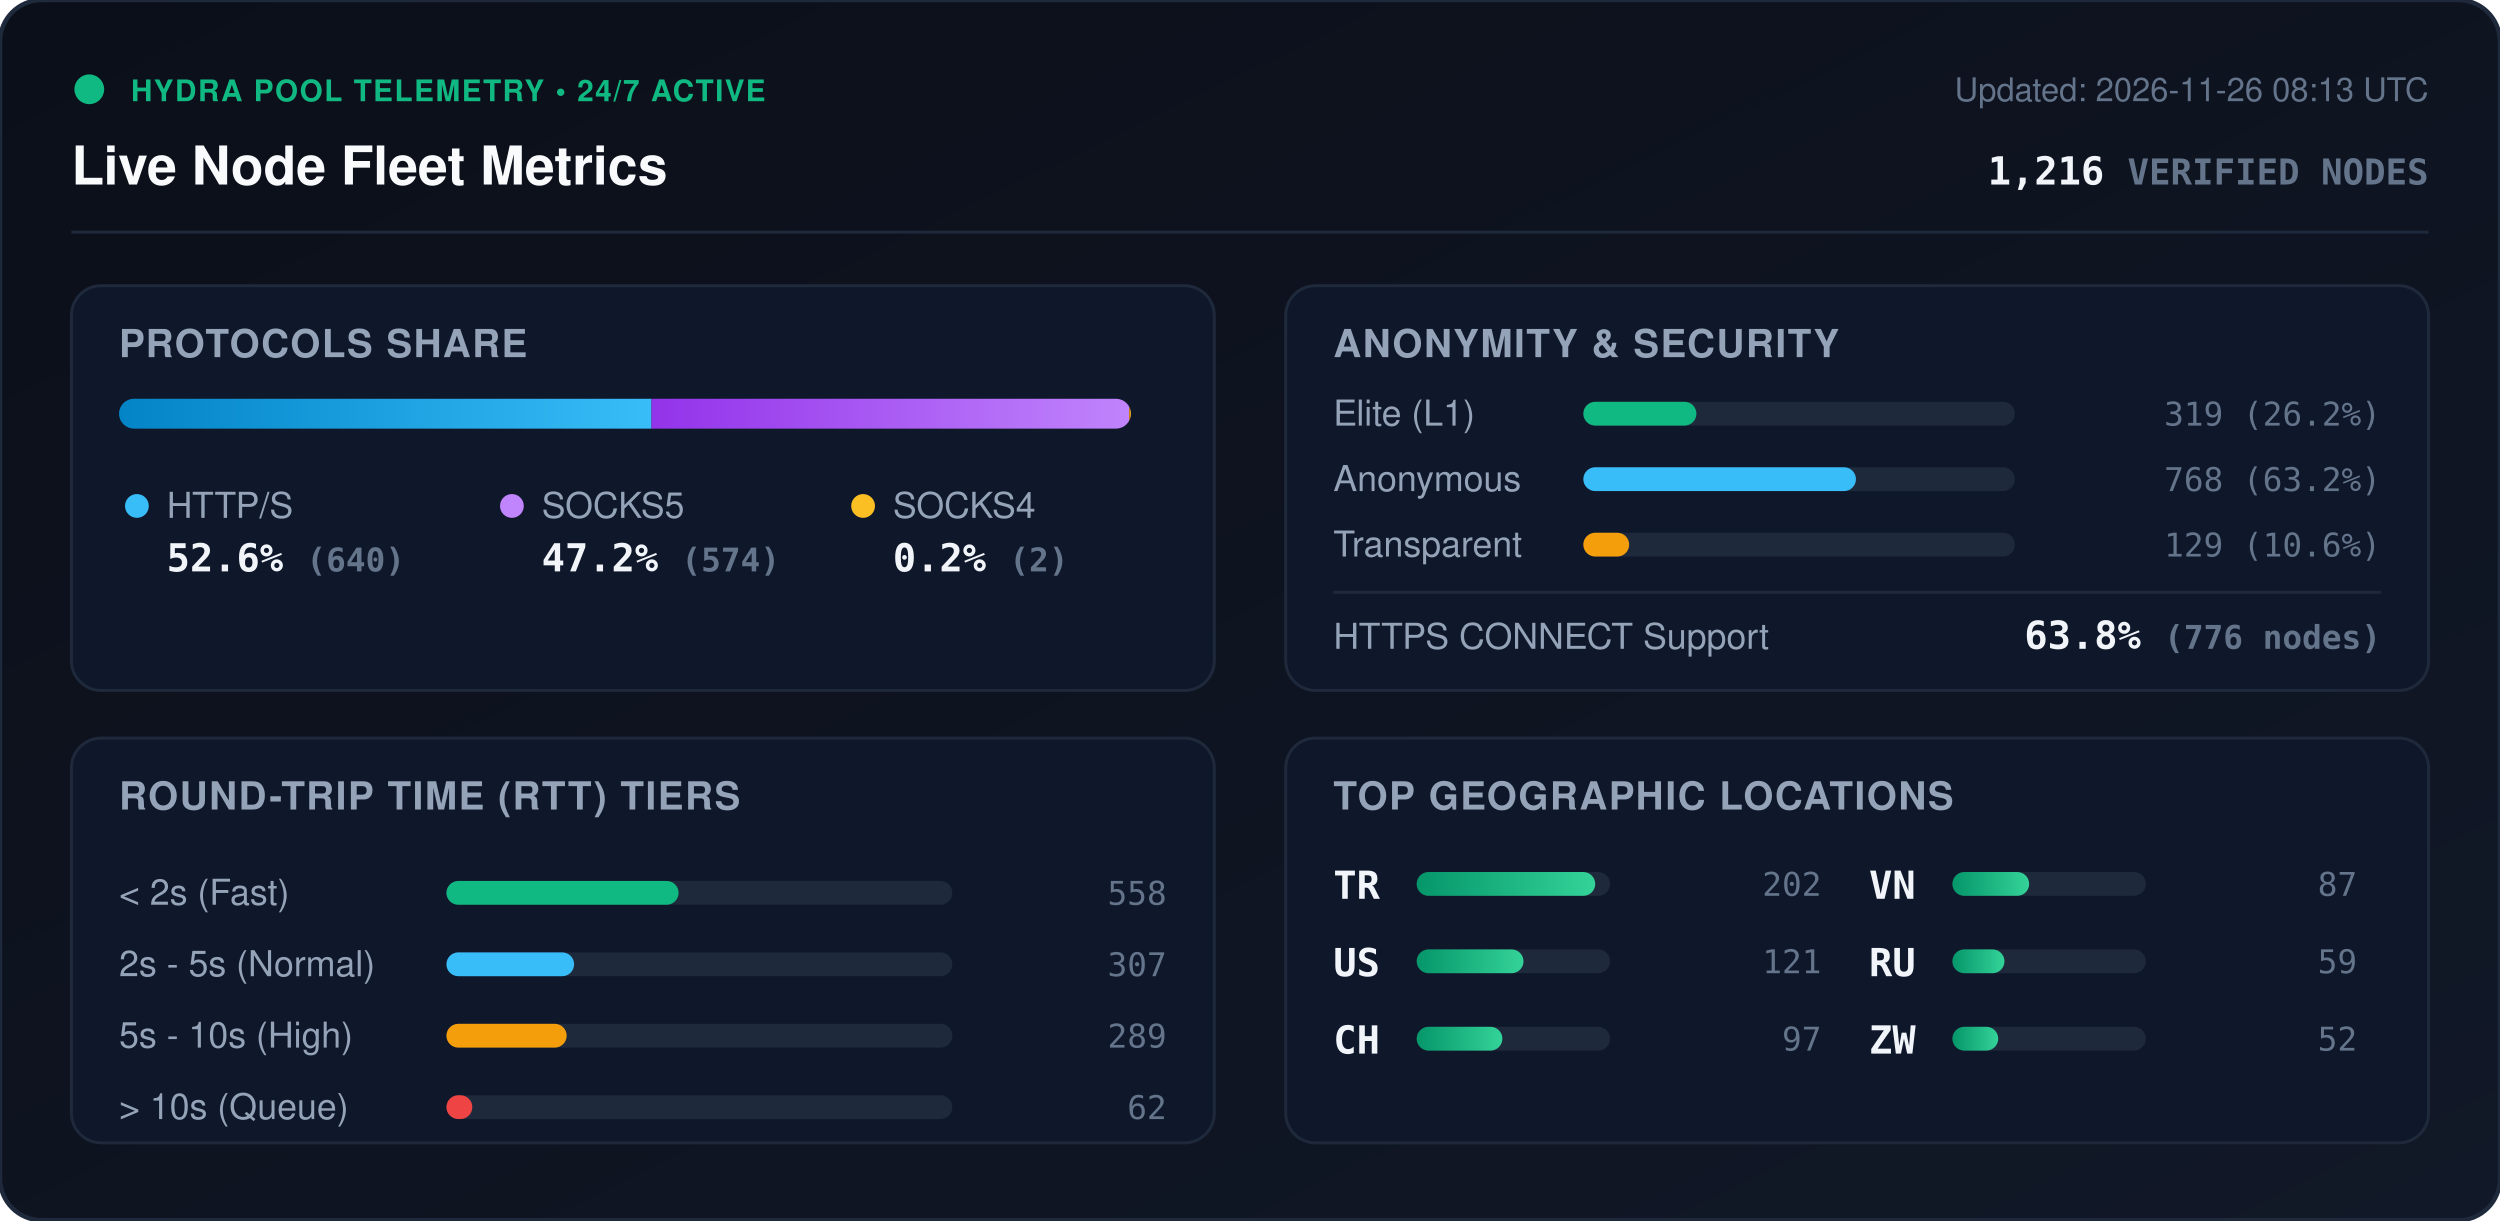
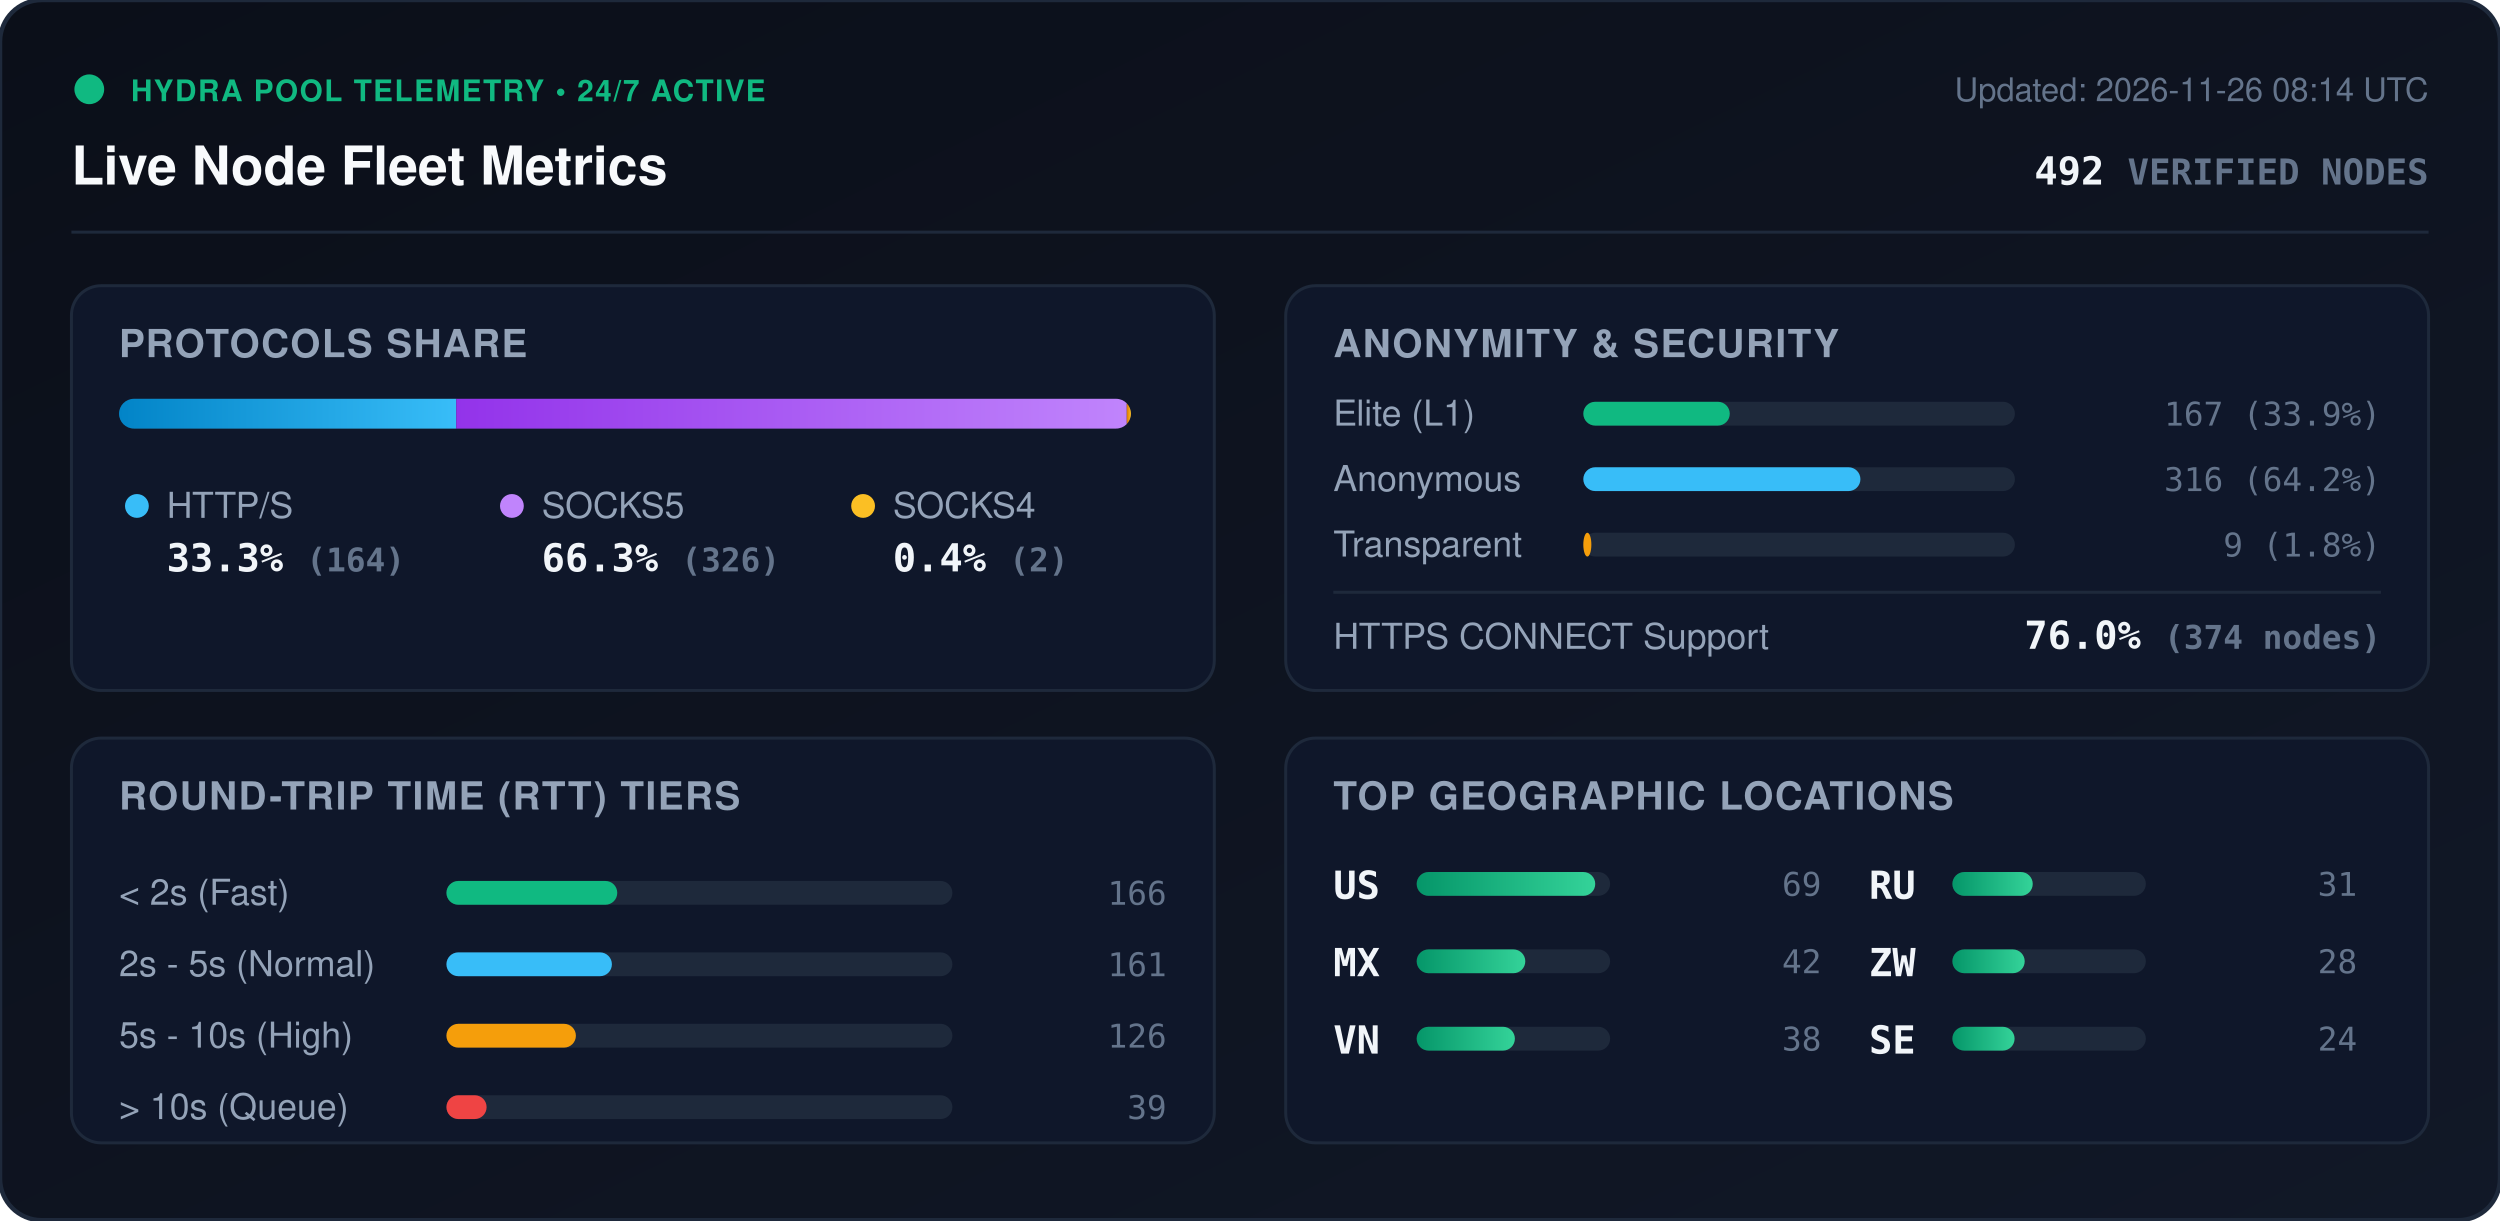
<svg xmlns="http://www.w3.org/2000/svg" viewBox="0 0 840 410" width="840" height="410" style="max-width: 100%; height: auto;">
  <defs>
    <linearGradient id="bg" x1="0%" y1="0%" x2="100%" y2="100%">
      <stop offset="0%" stop-color="#0b0f19" />
      <stop offset="100%" stop-color="#111827" />
    </linearGradient>
    <linearGradient id="bar-http" x1="0%" y1="0%" x2="100%" y2="0%">
      <stop offset="0%" stop-color="#0284c7" />
      <stop offset="100%" stop-color="#38bdf8" />
    </linearGradient>
    <linearGradient id="bar-socks5" x1="0%" y1="0%" x2="100%" y2="0%">
      <stop offset="0%" stop-color="#9333ea" />
      <stop offset="100%" stop-color="#c084fc" />
    </linearGradient>
    <linearGradient id="bar-socks4" x1="0%" y1="0%" x2="100%" y2="0%">
      <stop offset="0%" stop-color="#d97706" />
      <stop offset="100%" stop-color="#fbbf24" />
    </linearGradient>
    <linearGradient id="bar-green" x1="0%" y1="0%" x2="100%" y2="0%">
      <stop offset="0%" stop-color="#059669" />
      <stop offset="100%" stop-color="#34d399" />
    </linearGradient>
    <clipPath id="prog-track-clip">
      <rect width="340.0" height="10" rx="5" />
    </clipPath>
    <style>
      .title { font: 700 18px -apple-system, BlinkMacSystemFont, 'Segoe UI', Helvetica, Arial, sans-serif; fill: #f8fafc; }
      .sub { font: 500 11px -apple-system, BlinkMacSystemFont, 'Segoe UI', Helvetica, Arial, sans-serif; fill: #64748b; }
      .section-hdr { font: 600 13px -apple-system, BlinkMacSystemFont, 'Segoe UI', Helvetica, Arial, sans-serif; fill: #94a3b8; letter-spacing: 0.5px; }
      .metric-val { font: 700 13px -apple-system, BlinkMacSystemFont, 'Segoe UI', Helvetica, Arial, sans-serif; fill: #f1f5f9; }
      .metric-lbl { font: 500 12px -apple-system, BlinkMacSystemFont, 'Segoe UI', Helvetica, Arial, sans-serif; fill: #94a3b8; }
      .badge-txt { font: 700 10px -apple-system, BlinkMacSystemFont, 'Segoe UI', Helvetica, Arial, sans-serif; fill: #10b981; letter-spacing: 0.5px; }
      .mono { font-family: ui-monospace, SFMono-Regular, Menlo, Monaco, Consolas, monospace; }
      .pulse { animation: beacon 2s infinite ease-in-out; }
      @keyframes beacon { 0%, 100% { opacity: 1; } 50% { opacity: 0.35; } }
    </style>
  </defs>
  <rect width="840" height="410" rx="14" fill="url(#bg)" stroke="#1e293b" stroke-width="1.5" />
  <g transform="translate(24, 24)">
    <circle cx="6" cy="6" r="5" fill="#10b981" class="pulse" />
    <text x="20" y="10" class="badge-txt">HYDRA POOL TELEMETRY • 24/7 ACTIVE</text>
    <text x="0" y="38" class="title">Live Node Fleet Metrics</text>
-     <text x="792" y="10" text-anchor="end" class="sub">Updated: 2026-11-26 08:13 UTC</text>
-     <text x="792" y="38" text-anchor="end" class="metric-val mono" fill="#38bdf8">1,216 <tspan font-size="12" fill="#64748b">VERIFIED NODES</tspan>
+     <text x="792" y="10" text-anchor="end" class="sub">Updated: 2026-11-26 08:14 UTC</text>
+     <text x="792" y="38" text-anchor="end" class="metric-val mono" fill="#38bdf8">492 <tspan font-size="12" fill="#64748b">VERIFIED NODES</tspan>
    </text>
  </g>
  <line x1="24" y1="78" x2="816" y2="78" stroke="#1e293b" stroke-width="1" />
  <g transform="translate(24, 96)">
    <rect width="384" height="136" rx="10" fill="#0f172a" stroke="#1e293b" />
    <text x="16" y="24" class="section-hdr">PROTOCOLS SHARE</text>
    <g transform="translate(16, 38)">
      <rect width="340.0" height="10" rx="5" fill="#1e293b" />
      <g clip-path="url(#prog-track-clip)">
-         <rect x="0" width="178.9" height="10" fill="url(#bar-http)" />
-         <rect x="178.9" width="160.5" height="10" fill="url(#bar-socks5)" />
-         <rect x="339.4" width="0.6" height="10" fill="url(#bar-socks4)" />
+         <rect x="0" width="113.3" height="10" fill="url(#bar-http)" />
+         <rect x="113.3" width="225.3" height="10" fill="url(#bar-socks5)" />
+         <rect x="338.6" width="1.4" height="10" fill="url(#bar-socks4)" />
      </g>
    </g>
    <g transform="translate(16, 68)">
      <circle cx="6" cy="6" r="4" fill="#38bdf8" />
      <text x="16" y="10" class="metric-lbl">HTTP/S</text>
-       <text x="16" y="28" class="metric-val mono">52.6% <tspan font-size="11" fill="#64748b">(640)</tspan>
+       <text x="16" y="28" class="metric-val mono">33.3% <tspan font-size="11" fill="#64748b">(164)</tspan>
      </text>
      <circle cx="132" cy="6" r="4" fill="#c084fc" />
      <text x="142" y="10" class="metric-lbl">SOCKS5</text>
-       <text x="142" y="28" class="metric-val mono">47.2% <tspan font-size="11" fill="#64748b">(574)</tspan>
+       <text x="142" y="28" class="metric-val mono">66.3% <tspan font-size="11" fill="#64748b">(326)</tspan>
      </text>
      <circle cx="250" cy="6" r="4" fill="#fbbf24" />
      <text x="260" y="10" class="metric-lbl">SOCKS4</text>
-       <text x="260" y="28" class="metric-val mono">0.2% <tspan font-size="11" fill="#64748b">(2)</tspan>
+       <text x="260" y="28" class="metric-val mono">0.4% <tspan font-size="11" fill="#64748b">(2)</tspan>
      </text>
    </g>
  </g>
  <g transform="translate(432, 96)">
    <rect width="384" height="136" rx="10" fill="#0f172a" stroke="#1e293b" />
    <text x="16" y="24" class="section-hdr">ANONYMITY &amp; SECURITY</text>
    <text x="16" y="47" class="metric-lbl">Elite (L1)</text>
    <rect x="100" y="39" width="145.0" height="8" rx="4" fill="#1e293b" />
-     <rect x="100" y="39" width="38.0" height="8" rx="4" fill="#10b981" />
-     <text x="368" y="47" text-anchor="end" class="mono sub" fill="#e2e8f0">319 (26.2%)</text>
+     <rect x="100" y="39" width="49.2" height="8" rx="4" fill="#10b981" />
+     <text x="368" y="47" text-anchor="end" class="mono sub" fill="#e2e8f0">167 (33.9%)</text>
    <text x="16" y="69" class="metric-lbl">Anonymous</text>
    <rect x="100" y="61" width="145.0" height="8" rx="4" fill="#1e293b" />
-     <rect x="100" y="61" width="91.6" height="8" rx="4" fill="#38bdf8" />
-     <text x="368" y="69" text-anchor="end" class="mono sub" fill="#e2e8f0">768 (63.2%)</text>
+     <rect x="100" y="61" width="93.1" height="8" rx="4" fill="#38bdf8" />
+     <text x="368" y="69" text-anchor="end" class="mono sub" fill="#e2e8f0">316 (64.2%)</text>
    <text x="16" y="91" class="metric-lbl">Transparent</text>
    <rect x="100" y="83" width="145.0" height="8" rx="4" fill="#1e293b" />
-     <rect x="100" y="83" width="15.4" height="8" rx="4" fill="#f59e0b" />
-     <text x="368" y="91" text-anchor="end" class="mono sub" fill="#e2e8f0">129 (10.6%)</text>
+     <rect x="100" y="83" width="2.7" height="8" rx="4" fill="#f59e0b" />
+     <text x="368" y="91" text-anchor="end" class="mono sub" fill="#e2e8f0">9 (1.8%)</text>
    <line x1="16" y1="103" x2="368" y2="103" stroke="#1e293b" stroke-width="1" />
    <text x="16" y="122" class="metric-lbl">HTTPS CONNECT Support</text>
-     <text x="368" y="122" text-anchor="end" class="metric-val mono" fill="#34d399">63.8% <tspan font-size="11" fill="#64748b">(776 nodes)</tspan>
+     <text x="368" y="122" text-anchor="end" class="metric-val mono" fill="#34d399">76.0% <tspan font-size="11" fill="#64748b">(374 nodes)</tspan>
    </text>
  </g>
  <g transform="translate(24, 248)">
    <rect width="384" height="136" rx="10" fill="#0f172a" stroke="#1e293b" />
    <text x="16" y="24" class="section-hdr">ROUND-TRIP TIME (RTT) TIERS</text>
    <g transform="translate(16, 42)">
      <text x="0" y="14" class="metric-lbl">&lt; 2s (Fast)</text>
      <rect x="110" y="6" width="170" height="8" rx="4" fill="#1e293b" />
-       <rect x="110" y="6" width="78.0" height="8" rx="4" fill="#10b981" />
-       <text x="352" y="14" text-anchor="end" class="mono sub">558</text>
+       <rect x="110" y="6" width="57.4" height="8" rx="4" fill="#10b981" />
+       <text x="352" y="14" text-anchor="end" class="mono sub">166</text>
      <text x="0" y="38" class="metric-lbl">2s - 5s (Normal)</text>
      <rect x="110" y="30" width="170" height="8" rx="4" fill="#1e293b" />
-       <rect x="110" y="30" width="42.9" height="8" rx="4" fill="#38bdf8" />
-       <text x="352" y="38" text-anchor="end" class="mono sub">307</text>
+       <rect x="110" y="30" width="55.6" height="8" rx="4" fill="#38bdf8" />
+       <text x="352" y="38" text-anchor="end" class="mono sub">161</text>
      <text x="0" y="62" class="metric-lbl">5s - 10s (High)</text>
      <rect x="110" y="54" width="170" height="8" rx="4" fill="#1e293b" />
-       <rect x="110" y="54" width="40.4" height="8" rx="4" fill="#f59e0b" />
-       <text x="352" y="62" text-anchor="end" class="mono sub">289</text>
+       <rect x="110" y="54" width="43.5" height="8" rx="4" fill="#f59e0b" />
+       <text x="352" y="62" text-anchor="end" class="mono sub">126</text>
      <text x="0" y="86" class="metric-lbl">&gt; 10s (Queue)</text>
      <rect x="110" y="78" width="170" height="8" rx="4" fill="#1e293b" />
-       <rect x="110" y="78" width="8.7" height="8" rx="4" fill="#ef4444" />
-       <text x="352" y="86" text-anchor="end" class="mono sub">62</text>
+       <rect x="110" y="78" width="13.5" height="8" rx="4" fill="#ef4444" />
+       <text x="352" y="86" text-anchor="end" class="mono sub">39</text>
    </g>
  </g>
  <g transform="translate(432, 248)">
    <rect width="384" height="136" rx="10" fill="#0f172a" stroke="#1e293b" />
    <text x="16" y="24" class="section-hdr">TOP GEOGRAPHIC LOCATIONS</text>
    <g transform="translate(16, 42)">
      <g transform="translate(0, 0)">
-         <text x="0" y="12" class="mono metric-val" font-size="12">TR</text>
+         <text x="0" y="12" class="mono metric-val" font-size="12">US</text>
        <rect x="28" y="3" width="65" height="8" rx="4" fill="#1e293b" />
        <rect x="28" y="3" width="60.0" height="8" rx="4" fill="url(#bar-green)" />
-         <text x="164" y="11" text-anchor="end" class="mono sub">202</text>
+         <text x="164" y="11" text-anchor="end" class="mono sub">69</text>
      </g>
      <g transform="translate(0, 26)">
-         <text x="0" y="12" class="mono metric-val" font-size="12">US</text>
+         <text x="0" y="12" class="mono metric-val" font-size="12">MX</text>
        <rect x="28" y="3" width="65" height="8" rx="4" fill="#1e293b" />
-         <rect x="28" y="3" width="35.9" height="8" rx="4" fill="url(#bar-green)" />
-         <text x="164" y="11" text-anchor="end" class="mono sub">121</text>
+         <rect x="28" y="3" width="36.5" height="8" rx="4" fill="url(#bar-green)" />
+         <text x="164" y="11" text-anchor="end" class="mono sub">42</text>
      </g>
      <g transform="translate(0, 52)">
-         <text x="0" y="12" class="mono metric-val" font-size="12">CH</text>
+         <text x="0" y="12" class="mono metric-val" font-size="12">VN</text>
        <rect x="28" y="3" width="65" height="8" rx="4" fill="#1e293b" />
-         <rect x="28" y="3" width="28.8" height="8" rx="4" fill="url(#bar-green)" />
-         <text x="164" y="11" text-anchor="end" class="mono sub">97</text>
+         <rect x="28" y="3" width="33.0" height="8" rx="4" fill="url(#bar-green)" />
+         <text x="164" y="11" text-anchor="end" class="mono sub">38</text>
      </g>
      <g transform="translate(180, 0)">
-         <text x="0" y="12" class="mono metric-val" font-size="12">VN</text>
+         <text x="0" y="12" class="mono metric-val" font-size="12">RU</text>
        <rect x="28" y="3" width="65" height="8" rx="4" fill="#1e293b" />
-         <rect x="28" y="3" width="25.8" height="8" rx="4" fill="url(#bar-green)" />
-         <text x="164" y="11" text-anchor="end" class="mono sub">87</text>
+         <rect x="28" y="3" width="27.0" height="8" rx="4" fill="url(#bar-green)" />
+         <text x="164" y="11" text-anchor="end" class="mono sub">31</text>
      </g>
      <g transform="translate(180, 26)">
-         <text x="0" y="12" class="mono metric-val" font-size="12">RU</text>
+         <text x="0" y="12" class="mono metric-val" font-size="12">ZW</text>
        <rect x="28" y="3" width="65" height="8" rx="4" fill="#1e293b" />
-         <rect x="28" y="3" width="17.5" height="8" rx="4" fill="url(#bar-green)" />
-         <text x="164" y="11" text-anchor="end" class="mono sub">59</text>
+         <rect x="28" y="3" width="24.3" height="8" rx="4" fill="url(#bar-green)" />
+         <text x="164" y="11" text-anchor="end" class="mono sub">28</text>
      </g>
      <g transform="translate(180, 52)">
-         <text x="0" y="12" class="mono metric-val" font-size="12">ZW</text>
+         <text x="0" y="12" class="mono metric-val" font-size="12">SE</text>
        <rect x="28" y="3" width="65" height="8" rx="4" fill="#1e293b" />
-         <rect x="28" y="3" width="15.4" height="8" rx="4" fill="url(#bar-green)" />
-         <text x="164" y="11" text-anchor="end" class="mono sub">52</text>
+         <rect x="28" y="3" width="20.9" height="8" rx="4" fill="url(#bar-green)" />
+         <text x="164" y="11" text-anchor="end" class="mono sub">24</text>
      </g>
    </g>
  </g>
</svg>
